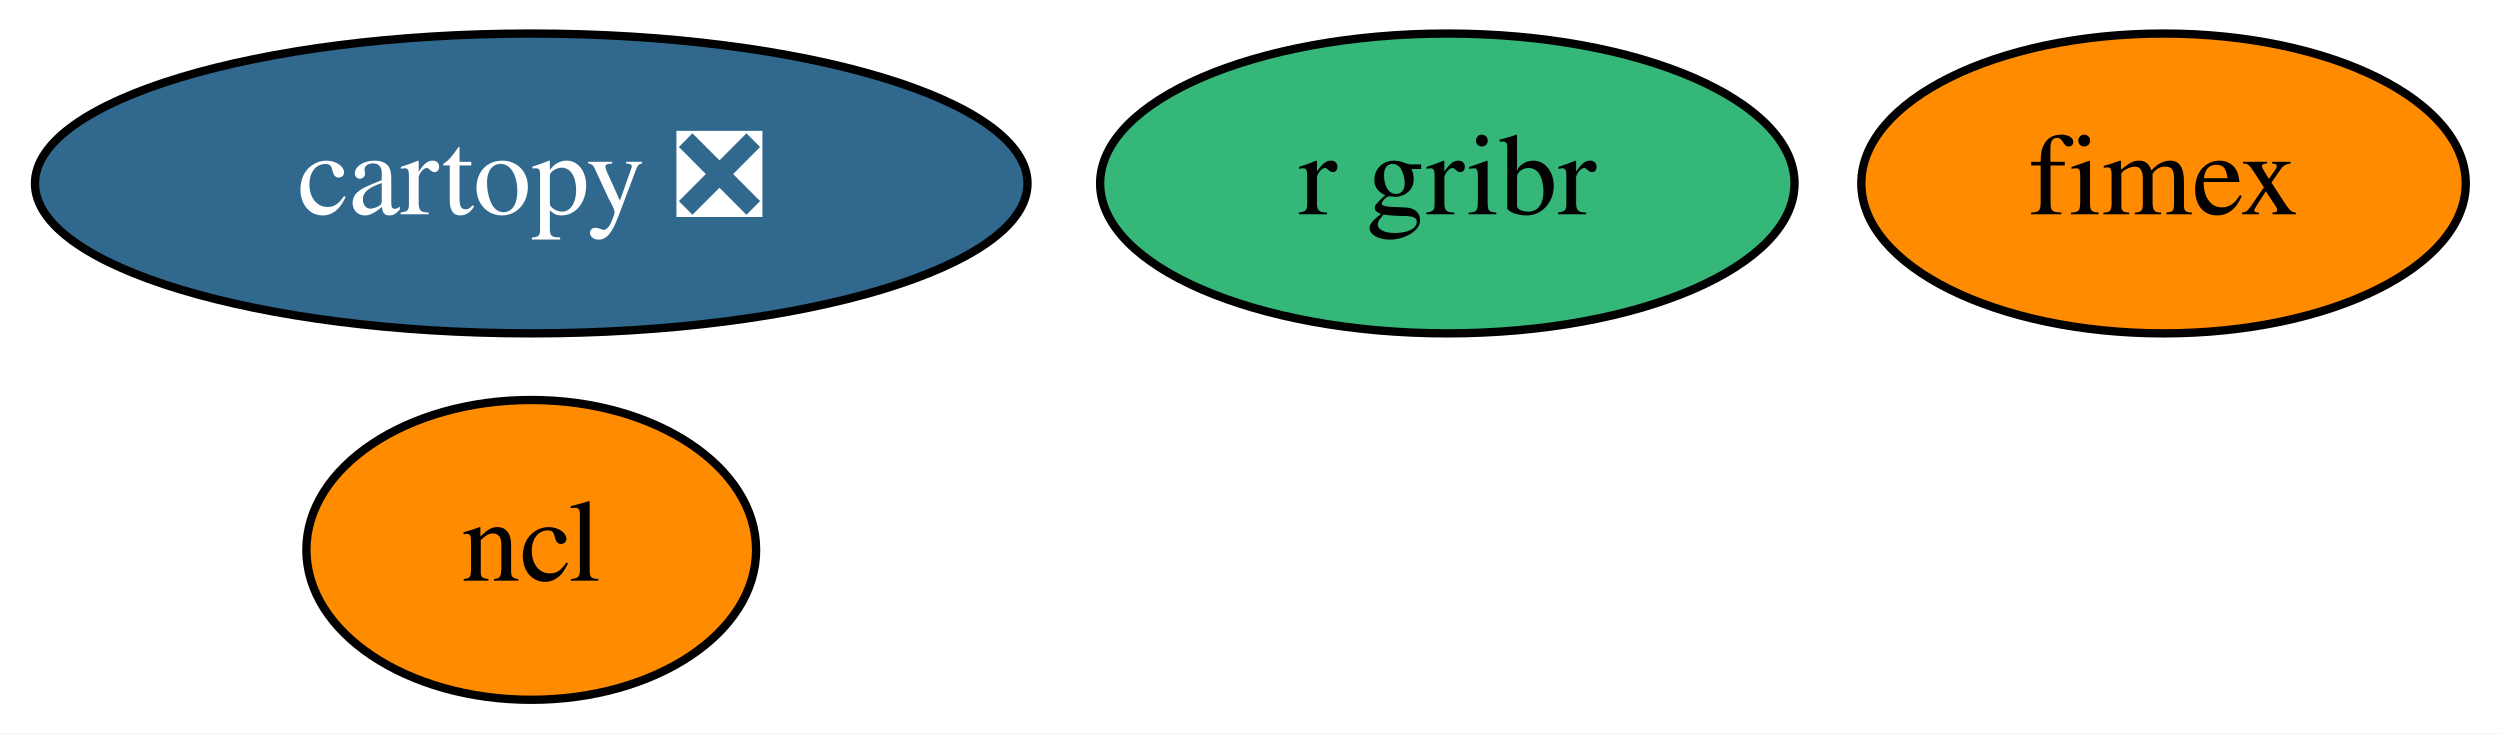
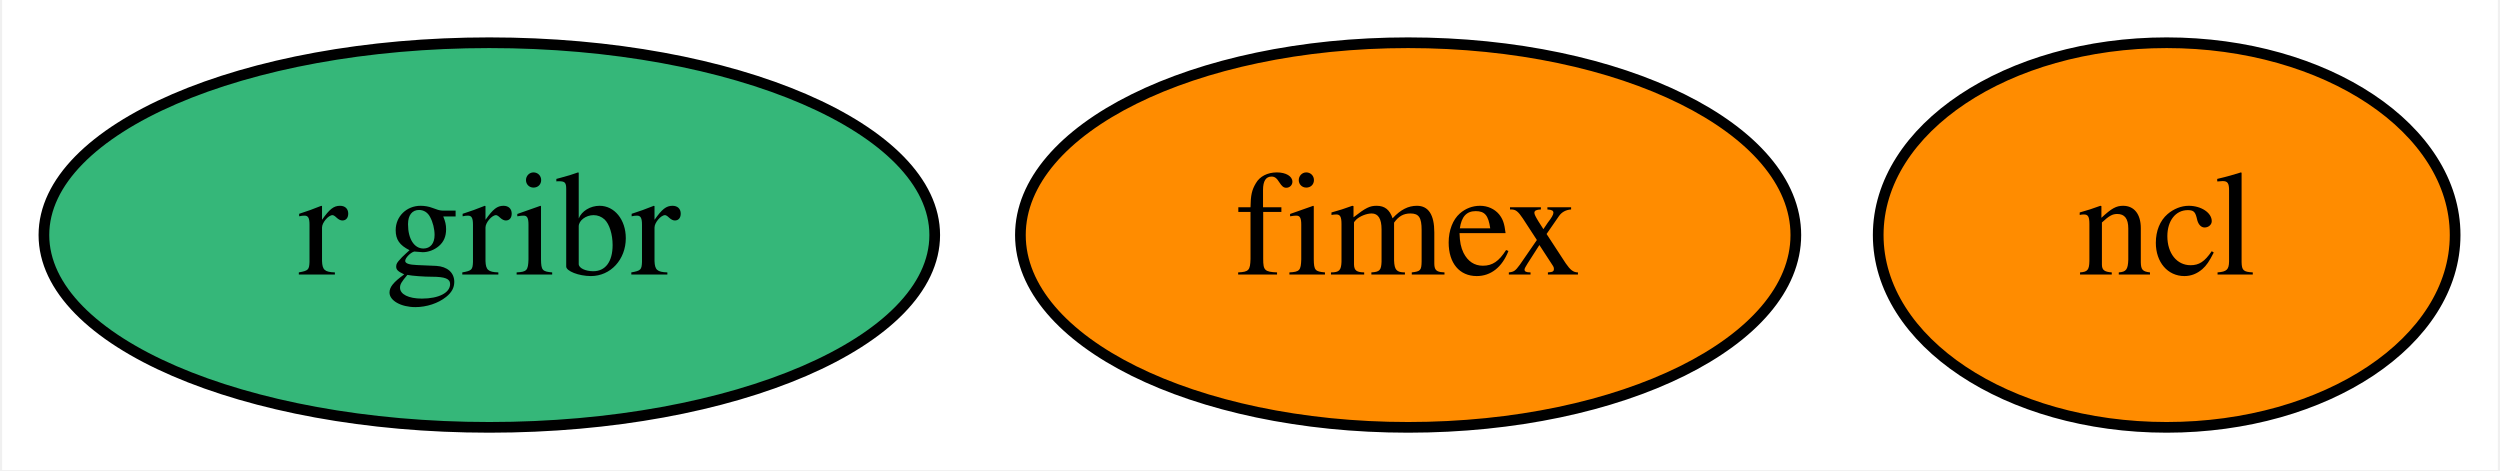
- <svg xmlns="http://www.w3.org/2000/svg" xmlns:xlink="http://www.w3.org/1999/xlink" width="300pt" height="88pt" viewBox="0.00 0.00 300.19 88.00">
-   <g id="graph0" class="graph" transform="scale(1 1) rotate(0) translate(4 84)">
-     <polygon fill="white" stroke="transparent" points="-4,4 -4,-84 296.19,-84 296.19,4 -4,4" />
+ <svg xmlns="http://www.w3.org/2000/svg" xmlns:xlink="http://www.w3.org/1999/xlink" width="234pt" height="44pt" viewBox="0.00 0.00 233.60 44.00">
+   <g id="graph0" class="graph" transform="scale(1 1) rotate(0) translate(4 40)">
+     <polygon fill="white" stroke="transparent" points="-4,4 -4,-40 229.6,-40 229.6,4 -4,4" />
    <g id="node1" class="node">
      <g id="a_node1">
-         <a xlink:href="https://github.com/conda-forge/cartopy-feedstock/pull/106" xlink:title="cartopy ❎">
-           <ellipse fill="#31688e" stroke="black" cx="59.79" cy="-62" rx="59.59" ry="18" />
-           <text text-anchor="middle" x="59.79" y="-58.3" font-family="Times,serif" font-size="14.00" fill="white">cartopy ❎</text>
+         <a xlink:href="https://github.com/conda-forge/ncl-feedstock" xlink:title="ncl">
+           <ellipse fill="#ff8c00" stroke="black" cx="198.6" cy="-18" rx="27" ry="18" />
+           <text text-anchor="middle" x="198.6" y="-14.3" font-family="Times,serif" font-size="14.00">ncl</text>
        </a>
      </g>
    </g>
    <g id="node2" class="node">
      <g id="a_node2">
-         <a xlink:href="https://github.com/conda-forge/ncl-feedstock" xlink:title="ncl">
-           <ellipse fill="#ff8c00" stroke="black" cx="59.79" cy="-18" rx="27" ry="18" />
-           <text text-anchor="middle" x="59.79" y="-14.3" font-family="Times,serif" font-size="14.00">ncl</text>
+         <a xlink:href="https://github.com/conda-forge/r-gribr-feedstock" xlink:title="r gribr">
+           <ellipse fill="#35b779" stroke="black" cx="41.6" cy="-18" rx="41.69" ry="18" />
+           <text text-anchor="middle" x="41.6" y="-14.3" font-family="Times,serif" font-size="14.00">r gribr</text>
        </a>
      </g>
    </g>
    <g id="node3" class="node">
      <g id="a_node3">
-         <a xlink:href="https://github.com/conda-forge/r-gribr-feedstock" xlink:title="r gribr">
-           <ellipse fill="#35b779" stroke="black" cx="169.79" cy="-62" rx="41.69" ry="18" />
-           <text text-anchor="middle" x="169.79" y="-58.3" font-family="Times,serif" font-size="14.00">r gribr</text>
-         </a>
-       </g>
-     </g>
-     <g id="node4" class="node">
-       <g id="a_node4">
        <a xlink:href="https://github.com/conda-forge/fimex-feedstock" xlink:title="fimex">
-           <ellipse fill="#ff8c00" stroke="black" cx="255.79" cy="-62" rx="36.29" ry="18" />
-           <text text-anchor="middle" x="255.79" y="-58.3" font-family="Times,serif" font-size="14.00">fimex</text>
+           <ellipse fill="#ff8c00" stroke="black" cx="127.6" cy="-18" rx="36.29" ry="18" />
+           <text text-anchor="middle" x="127.6" y="-14.3" font-family="Times,serif" font-size="14.00">fimex</text>
        </a>
      </g>
    </g>
  </g>
</svg>
